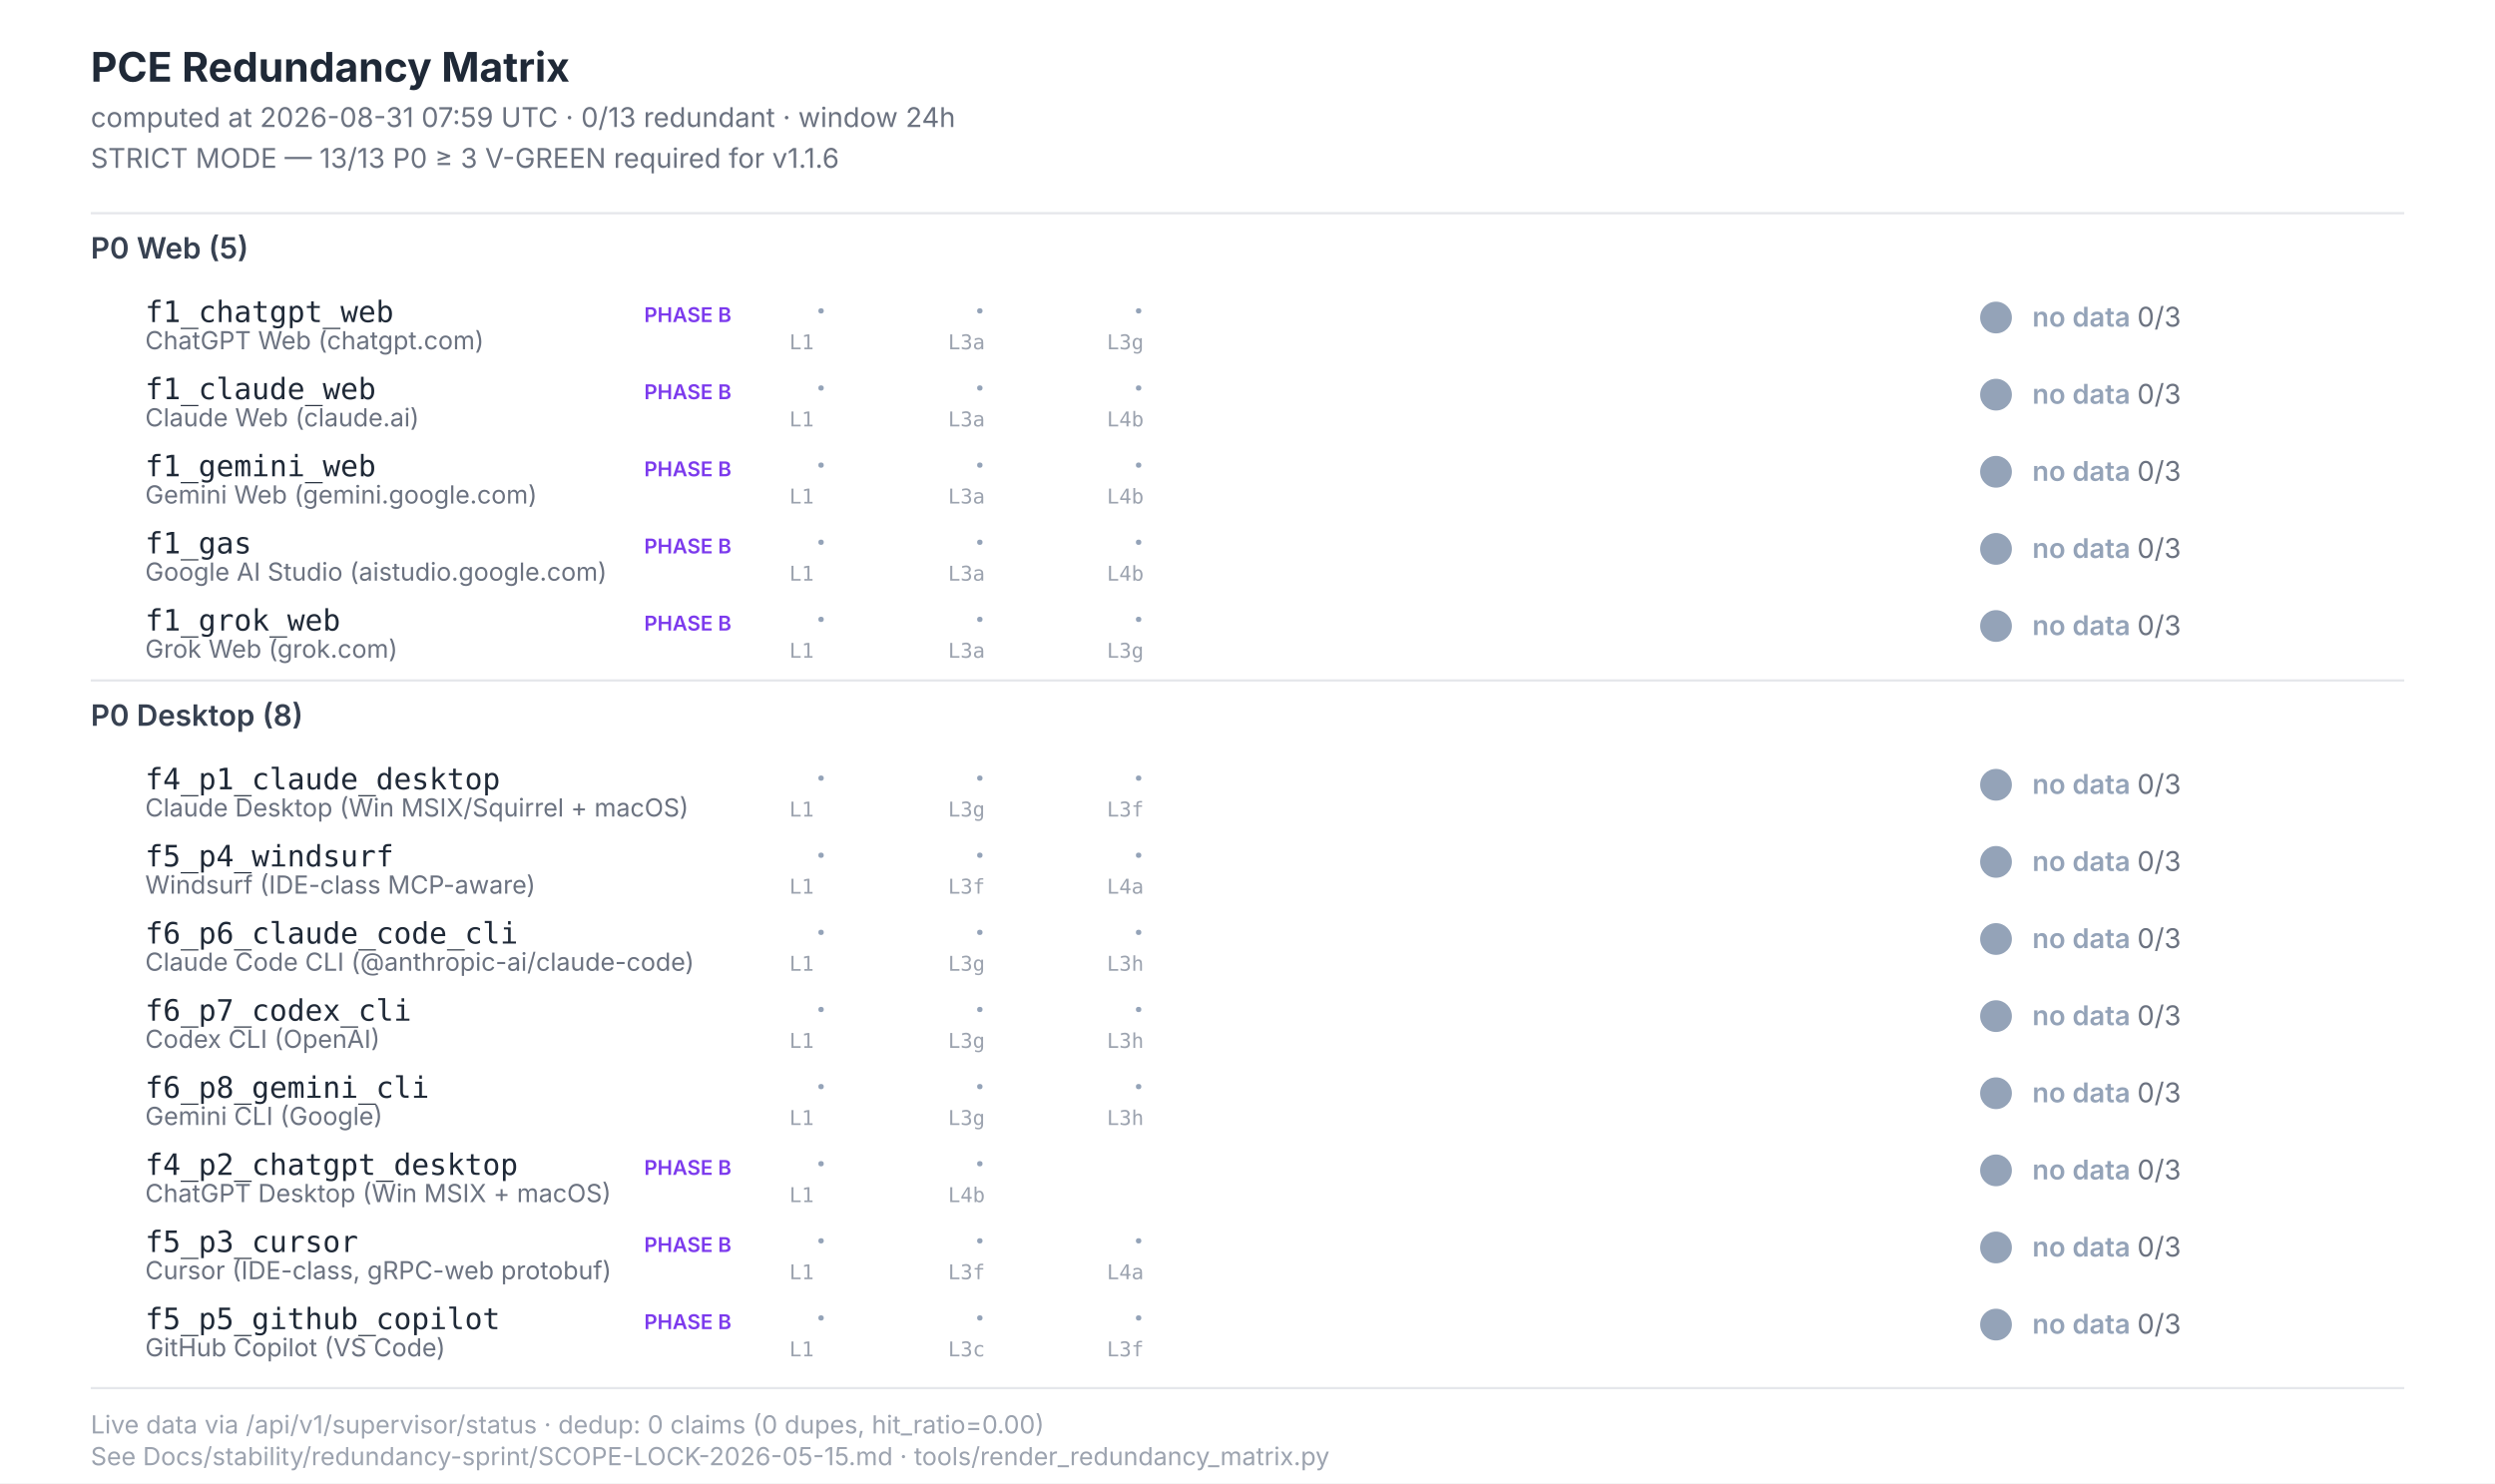
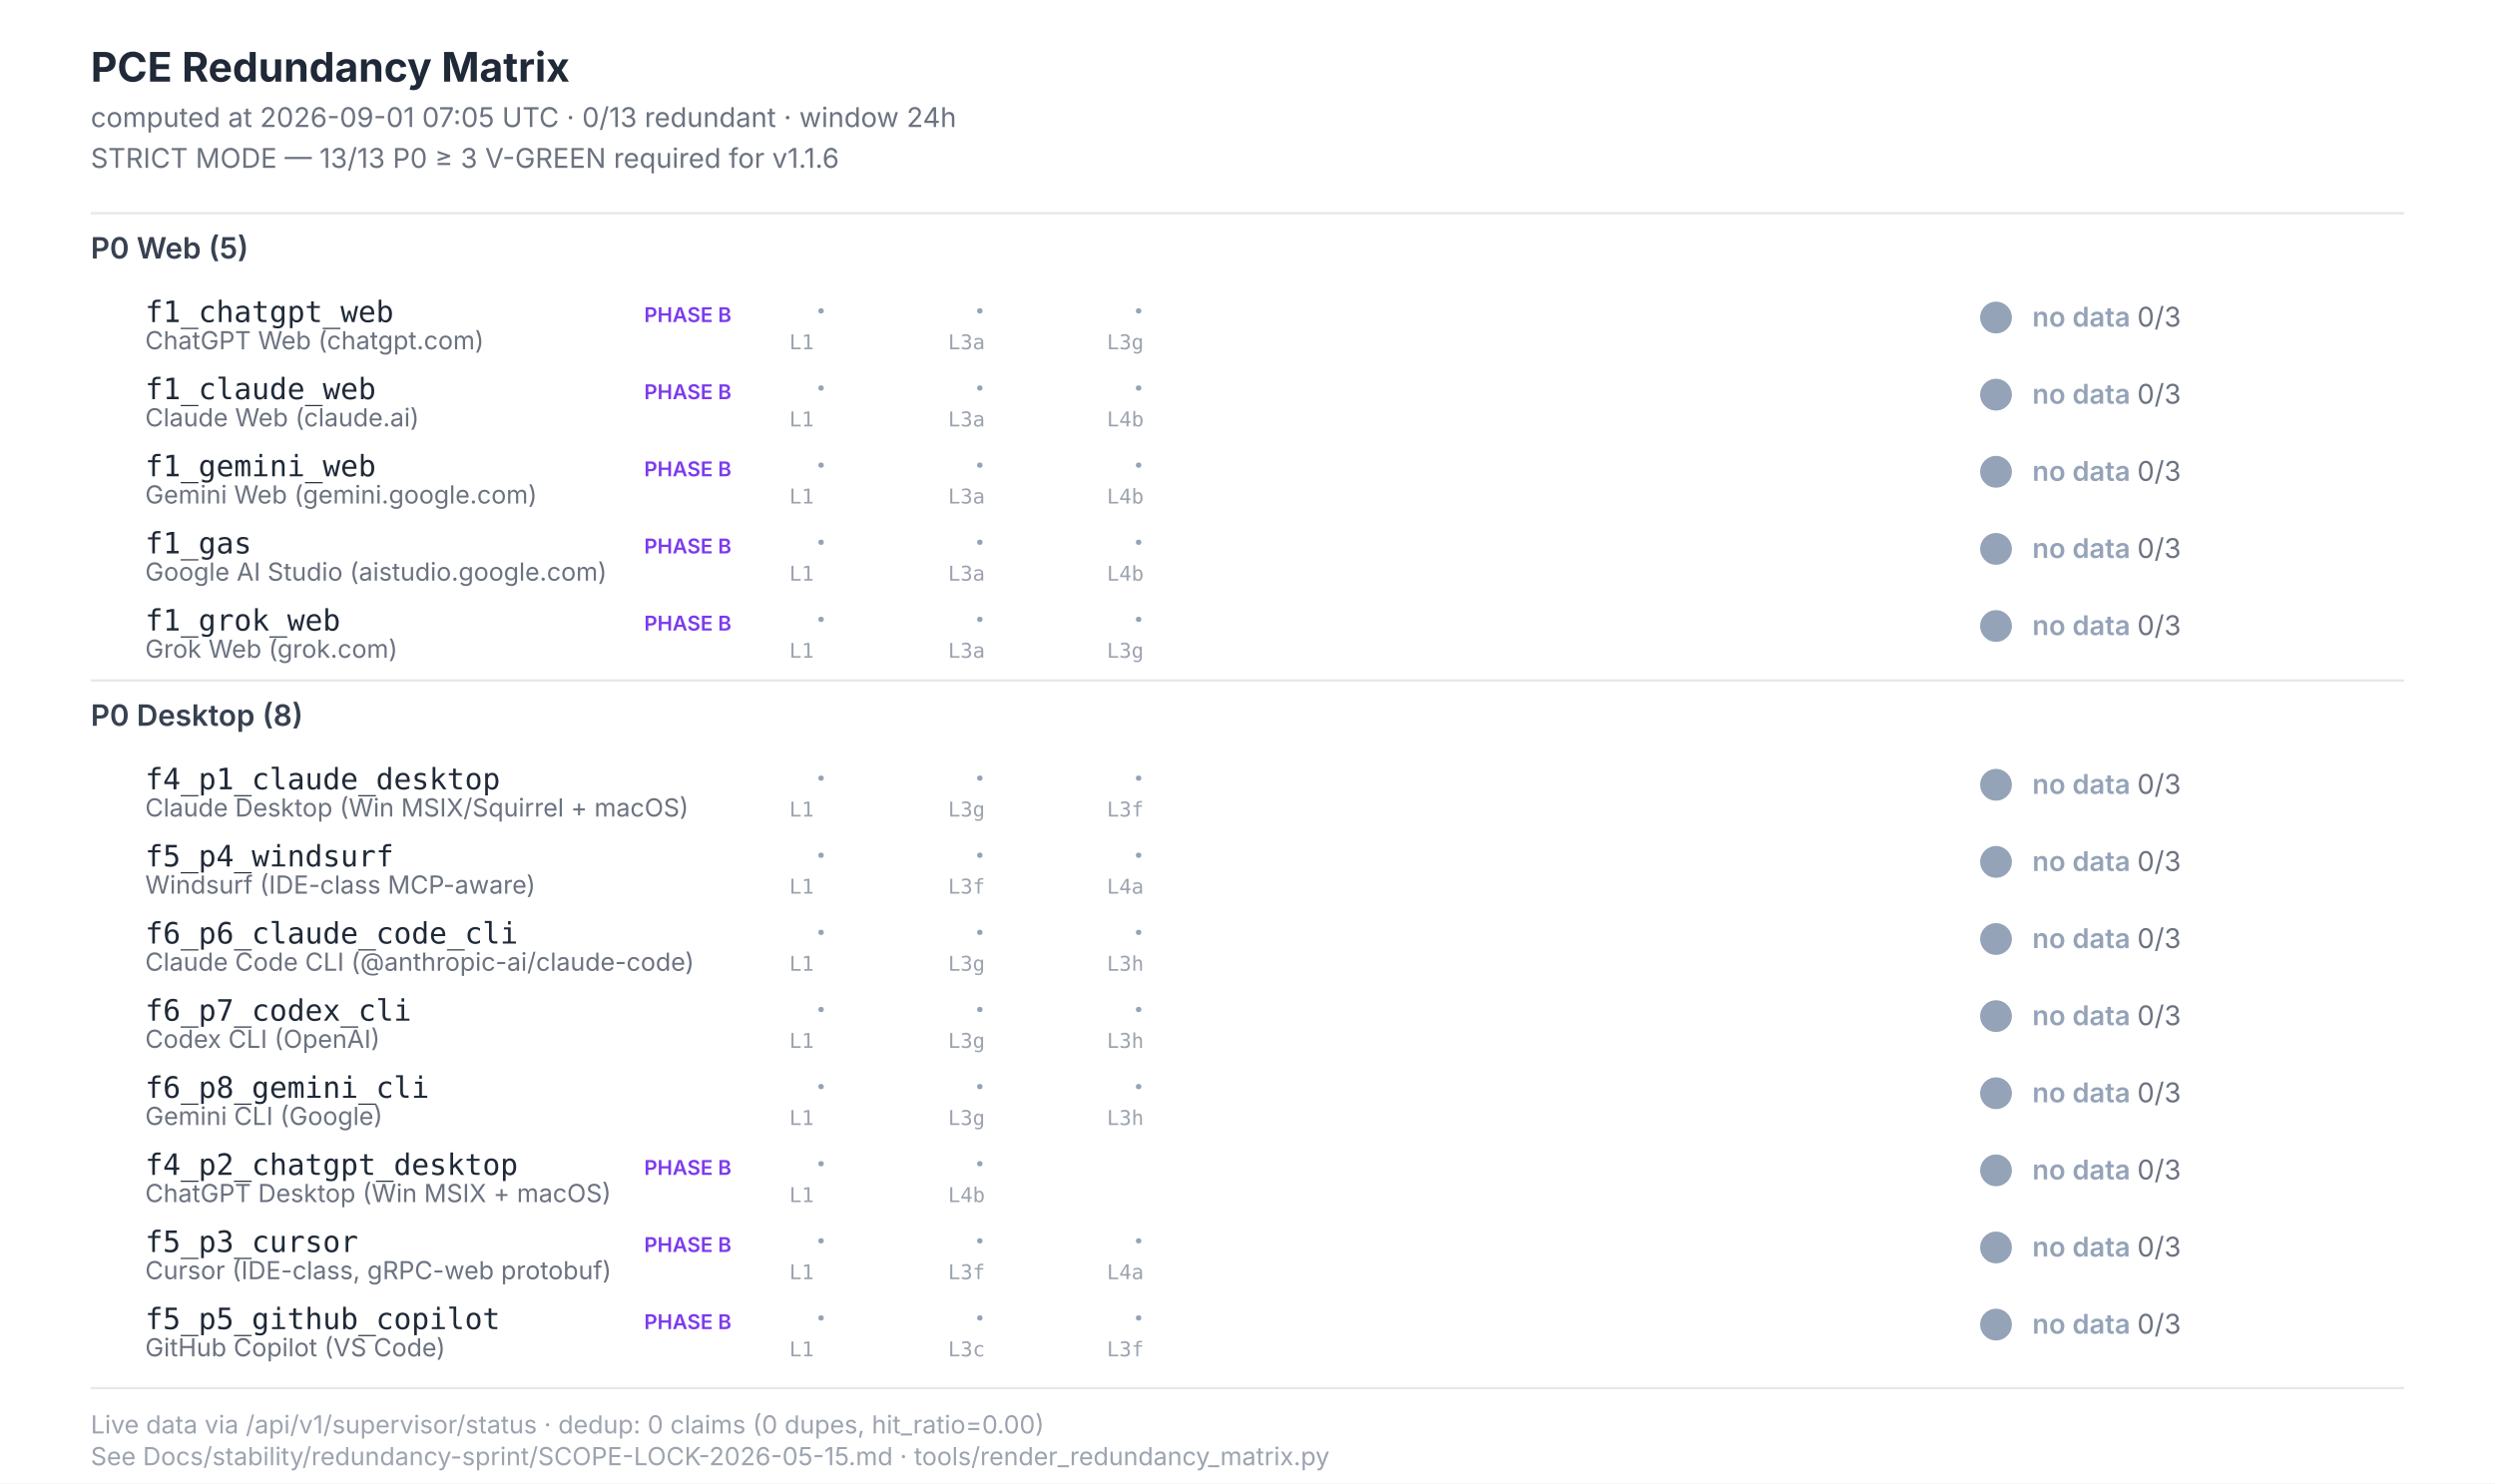
<svg xmlns="http://www.w3.org/2000/svg" width="1100" height="654" viewBox="0 0 1100 654" font-family="Inter, -apple-system, system-ui, sans-serif">
  <style>  .title{font-size:18px;font-weight:700;fill:#1f2937}  .subtitle{font-size:12px;fill:#6b7280}  .section{font-size:13px;font-weight:600;fill:#374151}  .scenario-id{font-size:13px;font-weight:500;fill:#1f2937;font-family:"JetBrains Mono",monospace}  .scenario-label{font-size:11px;fill:#6b7280}  .status-text{font-size:12px;font-weight:600}  .leg-glyph{font-size:14px;font-weight:700;font-family:"Segoe UI Symbol","Apple Color Emoji",sans-serif}  .leg-source{font-size:9px;fill:#9ca3af;font-family:"JetBrains Mono",monospace}  .footer{font-size:11px;fill:#9ca3af}  .phase-b{font-size:9px;font-weight:600;fill:#7c3aed}</style>
  <rect x="0" y="0" width="1100" height="654" fill="#ffffff" />
  <text class="title" x="40" y="36">PCE Redundancy Matrix</text>
-   <text class="subtitle" x="40" y="56">computed at 2026-08-31 07:59 UTC · 0/13 redundant · window 24h</text>
+   <text class="subtitle" x="40" y="56">computed at 2026-09-01 07:05 UTC · 0/13 redundant · window 24h</text>
  <text class="subtitle" x="40" y="74">STRICT MODE — 13/13 P0 ≥ 3 V-GREEN required for v1.1.6</text>
  <line x1="40" y1="94" x2="1060" y2="94" stroke="#e5e7eb" stroke-width="1" />
  <text class="section" x="40" y="114">P0 Web (5)</text>
  <text class="scenario-id" x="64" y="142">f1_chatgpt_web</text>
  <text class="scenario-label" x="64" y="154">ChatGPT Web (chatgpt.com)</text>
  <text class="phase-b" x="284" y="142">PHASE B</text>
  <text class="leg-glyph" x="360" y="142" fill="#94a3b8">·</text>
  <text class="leg-source" x="348" y="154">L1</text>
  <text class="leg-glyph" x="430" y="142" fill="#94a3b8">·</text>
  <text class="leg-source" x="418" y="154">L3a</text>
  <text class="leg-glyph" x="500" y="142" fill="#94a3b8">·</text>
  <text class="leg-source" x="488" y="154">L3g</text>
  <circle cx="880" cy="140" r="7" fill="#94a3b8" />
  <text class="status-text" x="896" y="144" fill="#94a3b8">no data <tspan fill="#6b7280" font-weight="400">0/3</tspan>
  </text>
  <text class="scenario-id" x="64" y="176">f1_claude_web</text>
  <text class="scenario-label" x="64" y="188">Claude Web (claude.ai)</text>
  <text class="phase-b" x="284" y="176">PHASE B</text>
  <text class="leg-glyph" x="360" y="176" fill="#94a3b8">·</text>
  <text class="leg-source" x="348" y="188">L1</text>
  <text class="leg-glyph" x="430" y="176" fill="#94a3b8">·</text>
  <text class="leg-source" x="418" y="188">L3a</text>
  <text class="leg-glyph" x="500" y="176" fill="#94a3b8">·</text>
  <text class="leg-source" x="488" y="188">L4b</text>
  <circle cx="880" cy="174" r="7" fill="#94a3b8" />
  <text class="status-text" x="896" y="178" fill="#94a3b8">no data <tspan fill="#6b7280" font-weight="400">0/3</tspan>
  </text>
  <text class="scenario-id" x="64" y="210">f1_gemini_web</text>
  <text class="scenario-label" x="64" y="222">Gemini Web (gemini.google.com)</text>
  <text class="phase-b" x="284" y="210">PHASE B</text>
  <text class="leg-glyph" x="360" y="210" fill="#94a3b8">·</text>
  <text class="leg-source" x="348" y="222">L1</text>
  <text class="leg-glyph" x="430" y="210" fill="#94a3b8">·</text>
  <text class="leg-source" x="418" y="222">L3a</text>
  <text class="leg-glyph" x="500" y="210" fill="#94a3b8">·</text>
  <text class="leg-source" x="488" y="222">L4b</text>
  <circle cx="880" cy="208" r="7" fill="#94a3b8" />
  <text class="status-text" x="896" y="212" fill="#94a3b8">no data <tspan fill="#6b7280" font-weight="400">0/3</tspan>
  </text>
  <text class="scenario-id" x="64" y="244">f1_gas</text>
  <text class="scenario-label" x="64" y="256">Google AI Studio (aistudio.google.com)</text>
  <text class="phase-b" x="284" y="244">PHASE B</text>
  <text class="leg-glyph" x="360" y="244" fill="#94a3b8">·</text>
  <text class="leg-source" x="348" y="256">L1</text>
  <text class="leg-glyph" x="430" y="244" fill="#94a3b8">·</text>
  <text class="leg-source" x="418" y="256">L3a</text>
  <text class="leg-glyph" x="500" y="244" fill="#94a3b8">·</text>
  <text class="leg-source" x="488" y="256">L4b</text>
  <circle cx="880" cy="242" r="7" fill="#94a3b8" />
  <text class="status-text" x="896" y="246" fill="#94a3b8">no data <tspan fill="#6b7280" font-weight="400">0/3</tspan>
  </text>
  <text class="scenario-id" x="64" y="278">f1_grok_web</text>
  <text class="scenario-label" x="64" y="290">Grok Web (grok.com)</text>
  <text class="phase-b" x="284" y="278">PHASE B</text>
  <text class="leg-glyph" x="360" y="278" fill="#94a3b8">·</text>
  <text class="leg-source" x="348" y="290">L1</text>
  <text class="leg-glyph" x="430" y="278" fill="#94a3b8">·</text>
  <text class="leg-source" x="418" y="290">L3a</text>
  <text class="leg-glyph" x="500" y="278" fill="#94a3b8">·</text>
  <text class="leg-source" x="488" y="290">L3g</text>
  <circle cx="880" cy="276" r="7" fill="#94a3b8" />
  <text class="status-text" x="896" y="280" fill="#94a3b8">no data <tspan fill="#6b7280" font-weight="400">0/3</tspan>
  </text>
  <line x1="40" y1="300" x2="1060" y2="300" stroke="#e5e7eb" stroke-width="1" />
  <text class="section" x="40" y="320">P0 Desktop (8)</text>
  <text class="scenario-id" x="64" y="348">f4_p1_claude_desktop</text>
  <text class="scenario-label" x="64" y="360">Claude Desktop (Win MSIX/Squirrel + macOS)</text>
  <text class="leg-glyph" x="360" y="348" fill="#94a3b8">·</text>
  <text class="leg-source" x="348" y="360">L1</text>
  <text class="leg-glyph" x="430" y="348" fill="#94a3b8">·</text>
  <text class="leg-source" x="418" y="360">L3g</text>
  <text class="leg-glyph" x="500" y="348" fill="#94a3b8">·</text>
  <text class="leg-source" x="488" y="360">L3f</text>
  <circle cx="880" cy="346" r="7" fill="#94a3b8" />
  <text class="status-text" x="896" y="350" fill="#94a3b8">no data <tspan fill="#6b7280" font-weight="400">0/3</tspan>
  </text>
  <text class="scenario-id" x="64" y="382">f5_p4_windsurf</text>
  <text class="scenario-label" x="64" y="394">Windsurf (IDE-class MCP-aware)</text>
  <text class="leg-glyph" x="360" y="382" fill="#94a3b8">·</text>
  <text class="leg-source" x="348" y="394">L1</text>
  <text class="leg-glyph" x="430" y="382" fill="#94a3b8">·</text>
  <text class="leg-source" x="418" y="394">L3f</text>
  <text class="leg-glyph" x="500" y="382" fill="#94a3b8">·</text>
  <text class="leg-source" x="488" y="394">L4a</text>
  <circle cx="880" cy="380" r="7" fill="#94a3b8" />
  <text class="status-text" x="896" y="384" fill="#94a3b8">no data <tspan fill="#6b7280" font-weight="400">0/3</tspan>
  </text>
  <text class="scenario-id" x="64" y="416">f6_p6_claude_code_cli</text>
  <text class="scenario-label" x="64" y="428">Claude Code CLI (@anthropic-ai/claude-code)</text>
  <text class="leg-glyph" x="360" y="416" fill="#94a3b8">·</text>
  <text class="leg-source" x="348" y="428">L1</text>
  <text class="leg-glyph" x="430" y="416" fill="#94a3b8">·</text>
  <text class="leg-source" x="418" y="428">L3g</text>
  <text class="leg-glyph" x="500" y="416" fill="#94a3b8">·</text>
  <text class="leg-source" x="488" y="428">L3h</text>
  <circle cx="880" cy="414" r="7" fill="#94a3b8" />
  <text class="status-text" x="896" y="418" fill="#94a3b8">no data <tspan fill="#6b7280" font-weight="400">0/3</tspan>
  </text>
  <text class="scenario-id" x="64" y="450">f6_p7_codex_cli</text>
  <text class="scenario-label" x="64" y="462">Codex CLI (OpenAI)</text>
  <text class="leg-glyph" x="360" y="450" fill="#94a3b8">·</text>
  <text class="leg-source" x="348" y="462">L1</text>
  <text class="leg-glyph" x="430" y="450" fill="#94a3b8">·</text>
  <text class="leg-source" x="418" y="462">L3g</text>
  <text class="leg-glyph" x="500" y="450" fill="#94a3b8">·</text>
  <text class="leg-source" x="488" y="462">L3h</text>
  <circle cx="880" cy="448" r="7" fill="#94a3b8" />
  <text class="status-text" x="896" y="452" fill="#94a3b8">no data <tspan fill="#6b7280" font-weight="400">0/3</tspan>
  </text>
  <text class="scenario-id" x="64" y="484">f6_p8_gemini_cli</text>
  <text class="scenario-label" x="64" y="496">Gemini CLI (Google)</text>
  <text class="leg-glyph" x="360" y="484" fill="#94a3b8">·</text>
  <text class="leg-source" x="348" y="496">L1</text>
  <text class="leg-glyph" x="430" y="484" fill="#94a3b8">·</text>
  <text class="leg-source" x="418" y="496">L3g</text>
  <text class="leg-glyph" x="500" y="484" fill="#94a3b8">·</text>
  <text class="leg-source" x="488" y="496">L3h</text>
  <circle cx="880" cy="482" r="7" fill="#94a3b8" />
  <text class="status-text" x="896" y="486" fill="#94a3b8">no data <tspan fill="#6b7280" font-weight="400">0/3</tspan>
  </text>
  <text class="scenario-id" x="64" y="518">f4_p2_chatgpt_desktop</text>
  <text class="scenario-label" x="64" y="530">ChatGPT Desktop (Win MSIX + macOS)</text>
  <text class="phase-b" x="284" y="518">PHASE B</text>
  <text class="leg-glyph" x="360" y="518" fill="#94a3b8">·</text>
  <text class="leg-source" x="348" y="530">L1</text>
  <text class="leg-glyph" x="430" y="518" fill="#94a3b8">·</text>
  <text class="leg-source" x="418" y="530">L4b</text>
  <circle cx="880" cy="516" r="7" fill="#94a3b8" />
  <text class="status-text" x="896" y="520" fill="#94a3b8">no data <tspan fill="#6b7280" font-weight="400">0/3</tspan>
  </text>
  <text class="scenario-id" x="64" y="552">f5_p3_cursor</text>
  <text class="scenario-label" x="64" y="564">Cursor (IDE-class, gRPC-web protobuf)</text>
  <text class="phase-b" x="284" y="552">PHASE B</text>
  <text class="leg-glyph" x="360" y="552" fill="#94a3b8">·</text>
  <text class="leg-source" x="348" y="564">L1</text>
  <text class="leg-glyph" x="430" y="552" fill="#94a3b8">·</text>
  <text class="leg-source" x="418" y="564">L3f</text>
  <text class="leg-glyph" x="500" y="552" fill="#94a3b8">·</text>
  <text class="leg-source" x="488" y="564">L4a</text>
  <circle cx="880" cy="550" r="7" fill="#94a3b8" />
  <text class="status-text" x="896" y="554" fill="#94a3b8">no data <tspan fill="#6b7280" font-weight="400">0/3</tspan>
  </text>
  <text class="scenario-id" x="64" y="586">f5_p5_github_copilot</text>
  <text class="scenario-label" x="64" y="598">GitHub Copilot (VS Code)</text>
  <text class="phase-b" x="284" y="586">PHASE B</text>
  <text class="leg-glyph" x="360" y="586" fill="#94a3b8">·</text>
  <text class="leg-source" x="348" y="598">L1</text>
  <text class="leg-glyph" x="430" y="586" fill="#94a3b8">·</text>
  <text class="leg-source" x="418" y="598">L3c</text>
  <text class="leg-glyph" x="500" y="586" fill="#94a3b8">·</text>
  <text class="leg-source" x="488" y="598">L3f</text>
  <circle cx="880" cy="584" r="7" fill="#94a3b8" />
  <text class="status-text" x="896" y="588" fill="#94a3b8">no data <tspan fill="#6b7280" font-weight="400">0/3</tspan>
  </text>
  <line x1="40" y1="612" x2="1060" y2="612" stroke="#e5e7eb" stroke-width="1" />
  <text class="footer" x="40" y="632">Live data via /api/v1/supervisor/status · dedup: 0 claims (0 dupes, hit_ratio=0.00)</text>
  <text class="footer" x="40" y="646">See Docs/stability/redundancy-sprint/SCOPE-LOCK-2026-05-15.md · tools/render_redundancy_matrix.py</text>
</svg>
